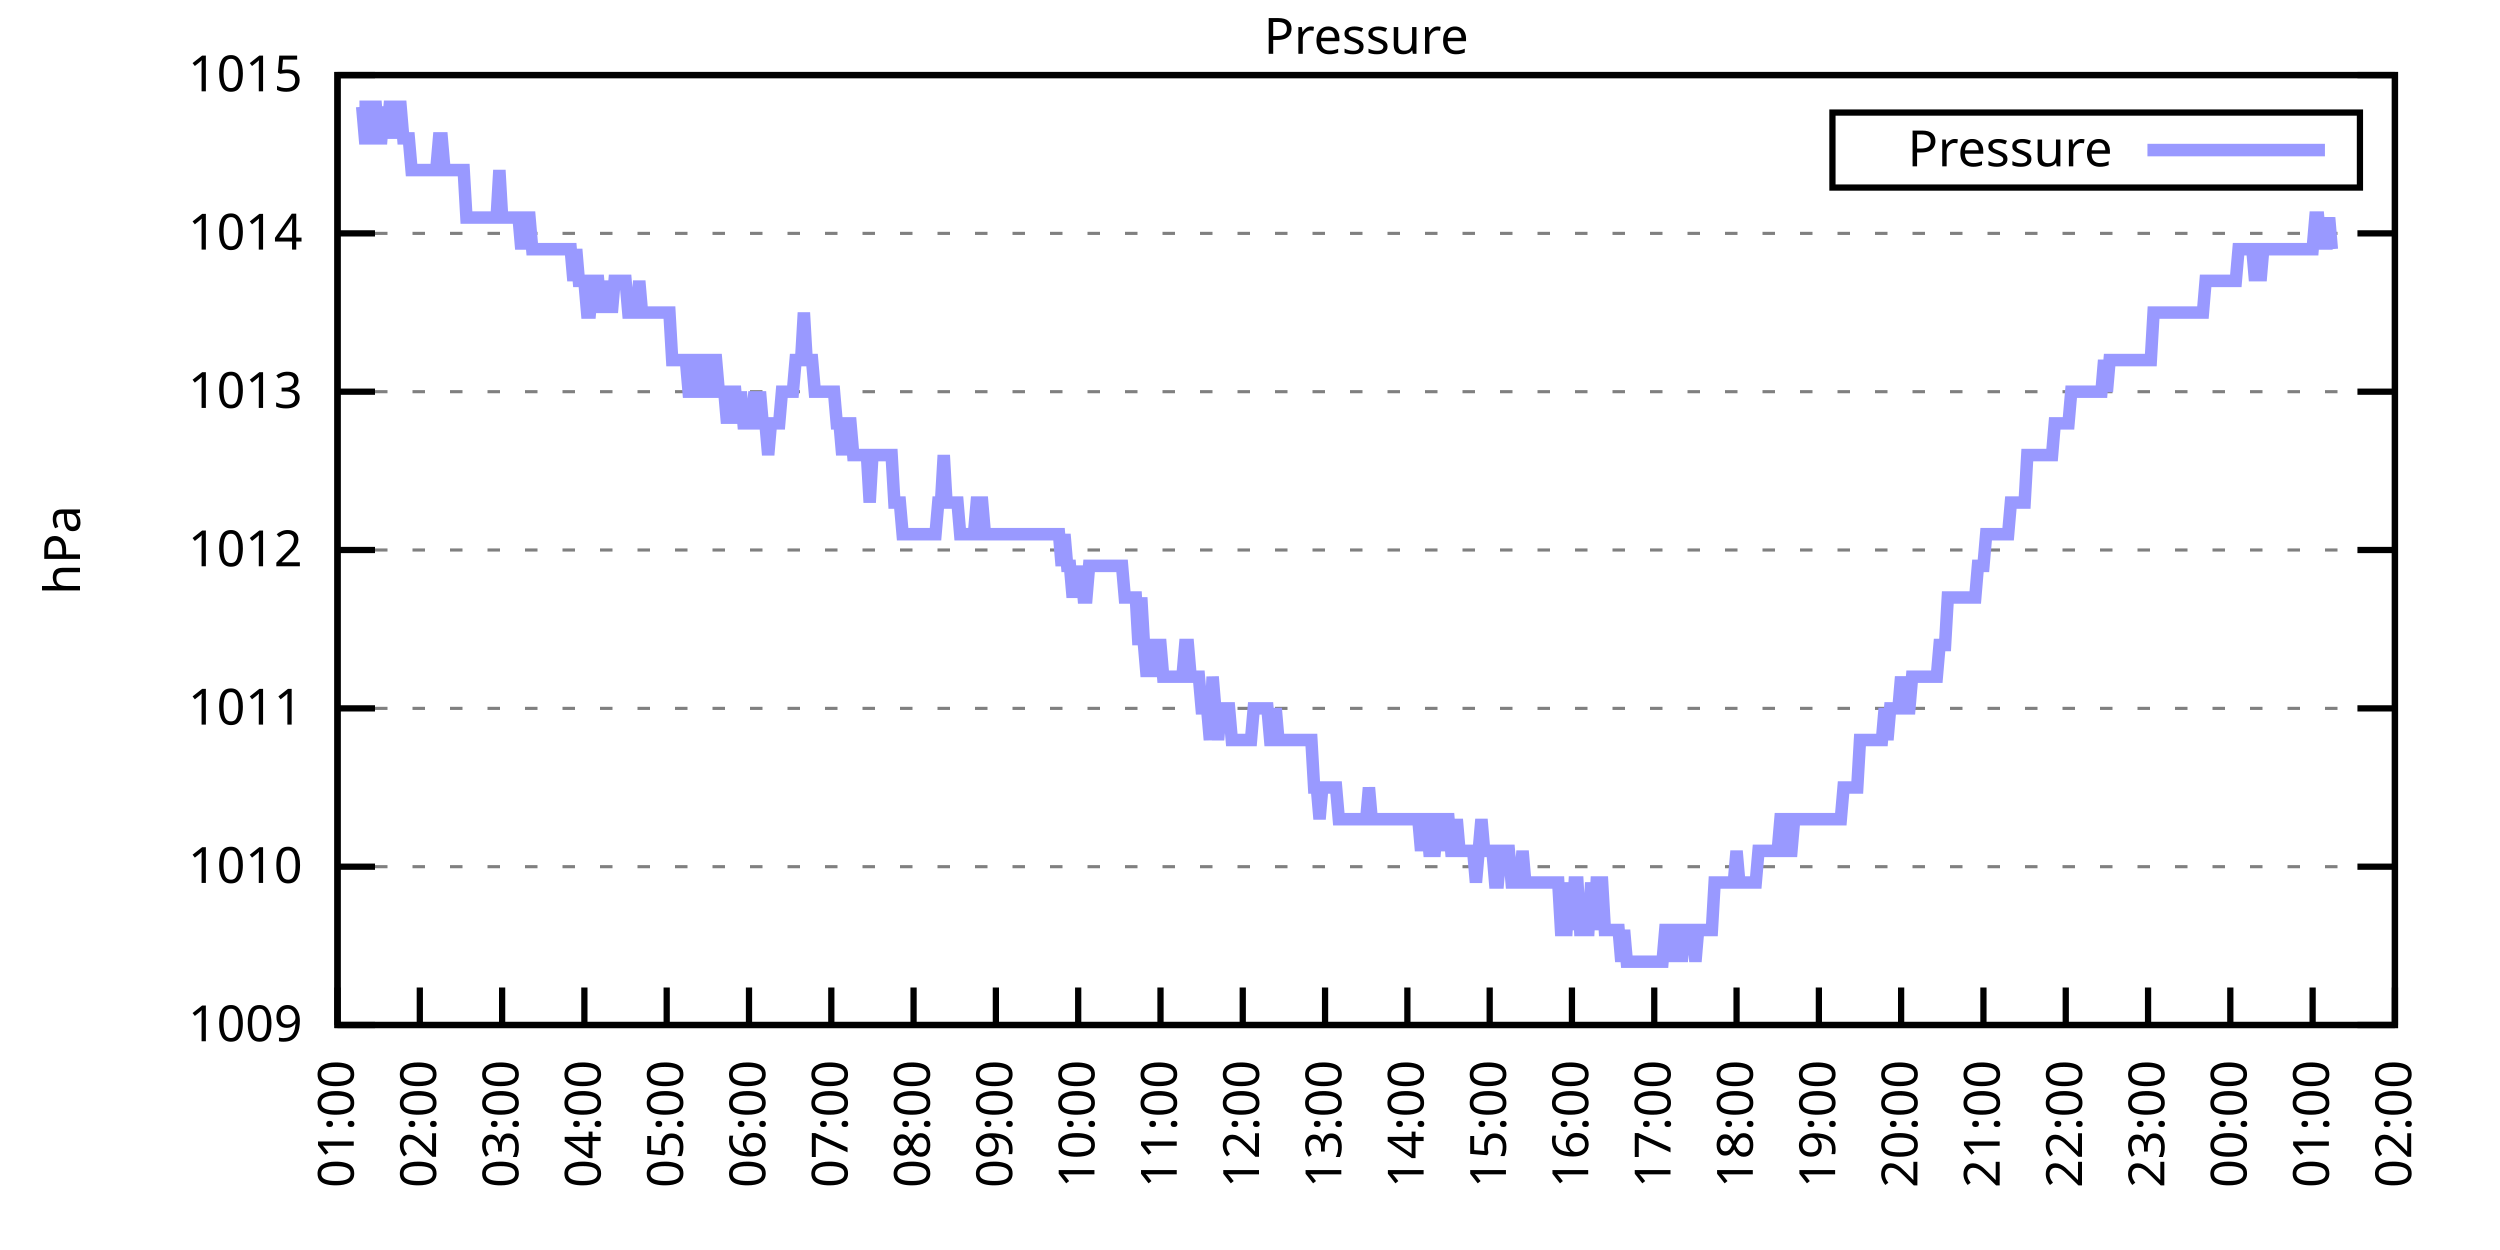
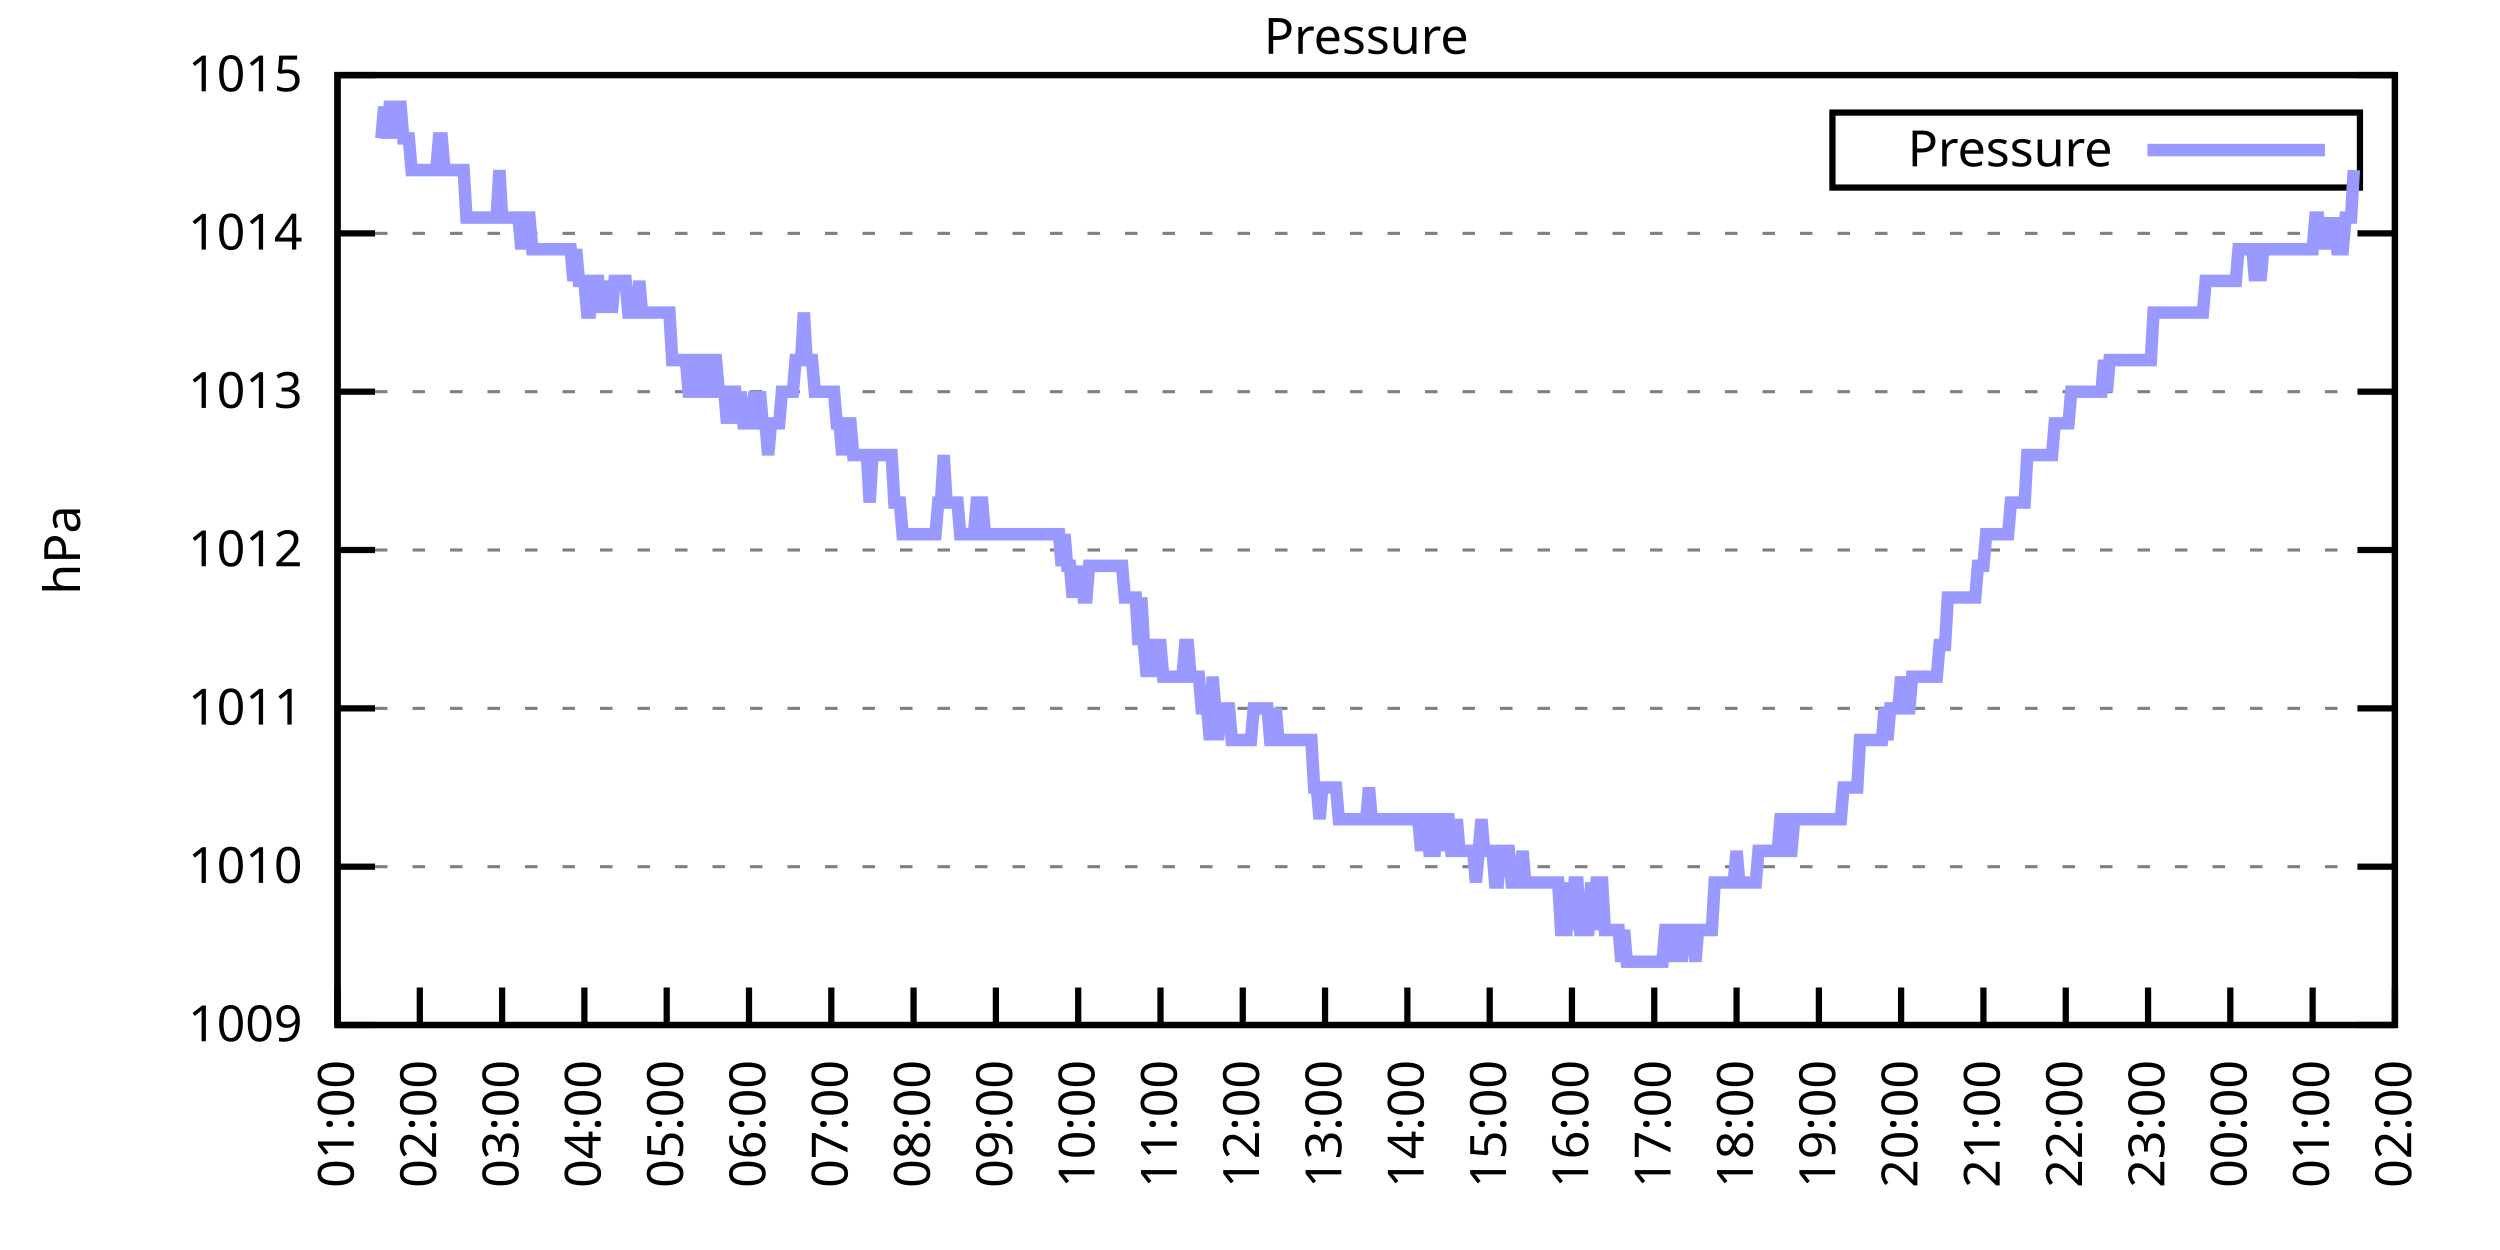
<svg xmlns="http://www.w3.org/2000/svg" xmlns:xlink="http://www.w3.org/1999/xlink" width="400" height="200" viewBox="0 0 400 200">
  <g id="gnuplot_canvas">
    <rect x="0" y="0" width="400" height="200" fill="none" />
    <defs>
      <circle id="gpDot" r="0.5" stroke-width="0.5" stroke="currentColor" />
      <path id="gpPt0" stroke-width="0.333" stroke="currentColor" d="M-1,0 h2 M0,-1 v2" />
      <path id="gpPt1" stroke-width="0.333" stroke="currentColor" d="M-1,-1 L1,1 M1,-1 L-1,1" />
      <path id="gpPt2" stroke-width="0.333" stroke="currentColor" d="M-1,0 L1,0 M0,-1 L0,1 M-1,-1 L1,1 M-1,1 L1,-1" />
      <rect id="gpPt3" stroke-width="0.333" stroke="currentColor" x="-1" y="-1" width="2" height="2" />
      <rect id="gpPt4" stroke-width="0.333" stroke="currentColor" fill="currentColor" x="-1" y="-1" width="2" height="2" />
      <circle id="gpPt5" stroke-width="0.333" stroke="currentColor" cx="0" cy="0" r="1" />
      <use xlink:href="#gpPt5" id="gpPt6" fill="currentColor" stroke="none" />
      <path id="gpPt7" stroke-width="0.333" stroke="currentColor" d="M0,-1.33 L-1.33,0.67 L1.33,0.67 z" />
      <use xlink:href="#gpPt7" id="gpPt8" fill="currentColor" stroke="none" />
      <use xlink:href="#gpPt7" id="gpPt9" stroke="currentColor" transform="rotate(180)" />
      <use xlink:href="#gpPt9" id="gpPt10" fill="currentColor" stroke="none" />
      <use xlink:href="#gpPt3" id="gpPt11" stroke="currentColor" transform="rotate(45)" />
      <use xlink:href="#gpPt11" id="gpPt12" fill="currentColor" stroke="none" />
      <path id="gpPt13" stroke-width="0.333" stroke="currentColor" d="M0,1.330 L1.265,0.411 L0.782,-1.067 L-0.782,-1.076 L-1.265,0.411 z" />
      <use xlink:href="#gpPt13" id="gpPt14" fill="currentColor" stroke="none" />
      <filter id="textbox" filterUnits="objectBoundingBox" x="0" y="0" height="1" width="1">
        <feFlood flood-color="white" flood-opacity="1" result="bgnd" />
        <feComposite in="SourceGraphic" in2="bgnd" operator="atop" />
      </filter>
      <filter id="greybox" filterUnits="objectBoundingBox" x="0" y="0" height="1" width="1">
        <feFlood flood-color="lightgrey" flood-opacity="1" result="grey" />
        <feComposite in="SourceGraphic" in2="grey" operator="atop" />
      </filter>
    </defs>
    <g fill="none" color="white" stroke="currentColor" stroke-width="1.00" stroke-linecap="butt" stroke-linejoin="miter">
</g>
    <g fill="none" color="black" stroke="currentColor" stroke-width="1.00" stroke-linecap="butt" stroke-linejoin="miter">
      <g stroke="none" shape-rendering="crispEdges">
        <polygon fill="rgb(255, 255, 255)" points="54.00,164.00 383.18,164.00 383.18,12.02 54.00,12.02 " />
      </g>
    </g>
    <g fill="none" color="black" stroke="currentColor" stroke-width="1.00" stroke-linecap="butt" stroke-linejoin="miter">
</g>
    <g fill="none" color="black" stroke="black" stroke-width="0.50" stroke-linecap="butt" stroke-linejoin="miter">
</g>
    <g fill="none" color="gray" stroke="currentColor" stroke-width="0.50" stroke-linecap="butt" stroke-linejoin="miter">
      <path stroke="gray" stroke-dasharray="2,4" class="gridline" d="M54.00,164.00 L383.19,164.00  " />
    </g>
    <g fill="none" color="gray" stroke="gray" stroke-width="1.00" stroke-linecap="butt" stroke-linejoin="miter">
</g>
    <g fill="none" color="black" stroke="currentColor" stroke-width="1.00" stroke-linecap="butt" stroke-linejoin="miter">
      <path stroke="black" d="M54.00,164.00 L60.00,164.00 M383.19,164.00 L377.19,164.00  " />
      <g transform="translate(48.40,166.60)" stroke="none" fill="black" font-family="Sans" font-size="8.00" text-anchor="end">
        <text>
          <tspan font-family="Sans"> 1009</tspan>
        </text>
      </g>
    </g>
    <g fill="none" color="black" stroke="currentColor" stroke-width="1.00" stroke-linecap="butt" stroke-linejoin="miter">
</g>
    <g fill="none" color="black" stroke="black" stroke-width="0.50" stroke-linecap="butt" stroke-linejoin="miter">
</g>
    <g fill="none" color="gray" stroke="currentColor" stroke-width="0.50" stroke-linecap="butt" stroke-linejoin="miter">
      <path stroke="gray" stroke-dasharray="2,4" class="gridline" d="M54.00,138.67 L383.19,138.67  " />
    </g>
    <g fill="none" color="gray" stroke="gray" stroke-width="1.00" stroke-linecap="butt" stroke-linejoin="miter">
</g>
    <g fill="none" color="black" stroke="currentColor" stroke-width="1.00" stroke-linecap="butt" stroke-linejoin="miter">
      <path stroke="black" d="M54.00,138.67 L60.00,138.67 M383.19,138.67 L377.19,138.67  " />
      <g transform="translate(48.40,141.27)" stroke="none" fill="black" font-family="Sans" font-size="8.00" text-anchor="end">
        <text>
          <tspan font-family="Sans"> 1010</tspan>
        </text>
      </g>
    </g>
    <g fill="none" color="black" stroke="currentColor" stroke-width="1.00" stroke-linecap="butt" stroke-linejoin="miter">
</g>
    <g fill="none" color="black" stroke="black" stroke-width="0.50" stroke-linecap="butt" stroke-linejoin="miter">
</g>
    <g fill="none" color="gray" stroke="currentColor" stroke-width="0.50" stroke-linecap="butt" stroke-linejoin="miter">
      <path stroke="gray" stroke-dasharray="2,4" class="gridline" d="M54.00,113.34 L383.19,113.34  " />
    </g>
    <g fill="none" color="gray" stroke="gray" stroke-width="1.00" stroke-linecap="butt" stroke-linejoin="miter">
</g>
    <g fill="none" color="black" stroke="currentColor" stroke-width="1.00" stroke-linecap="butt" stroke-linejoin="miter">
      <path stroke="black" d="M54.00,113.34 L60.00,113.34 M383.19,113.34 L377.19,113.34  " />
      <g transform="translate(48.40,115.94)" stroke="none" fill="black" font-family="Sans" font-size="8.00" text-anchor="end">
        <text>
          <tspan font-family="Sans"> 1011</tspan>
        </text>
      </g>
    </g>
    <g fill="none" color="black" stroke="currentColor" stroke-width="1.00" stroke-linecap="butt" stroke-linejoin="miter">
</g>
    <g fill="none" color="black" stroke="black" stroke-width="0.50" stroke-linecap="butt" stroke-linejoin="miter">
</g>
    <g fill="none" color="gray" stroke="currentColor" stroke-width="0.50" stroke-linecap="butt" stroke-linejoin="miter">
      <path stroke="gray" stroke-dasharray="2,4" class="gridline" d="M54.00,88.00 L383.19,88.00  " />
    </g>
    <g fill="none" color="gray" stroke="gray" stroke-width="1.00" stroke-linecap="butt" stroke-linejoin="miter">
</g>
    <g fill="none" color="black" stroke="currentColor" stroke-width="1.00" stroke-linecap="butt" stroke-linejoin="miter">
      <path stroke="black" d="M54.00,88.00 L60.00,88.00 M383.19,88.00 L377.19,88.00  " />
      <g transform="translate(48.40,90.60)" stroke="none" fill="black" font-family="Sans" font-size="8.00" text-anchor="end">
        <text>
          <tspan font-family="Sans"> 1012</tspan>
        </text>
      </g>
    </g>
    <g fill="none" color="black" stroke="currentColor" stroke-width="1.00" stroke-linecap="butt" stroke-linejoin="miter">
</g>
    <g fill="none" color="black" stroke="black" stroke-width="0.50" stroke-linecap="butt" stroke-linejoin="miter">
</g>
    <g fill="none" color="gray" stroke="currentColor" stroke-width="0.50" stroke-linecap="butt" stroke-linejoin="miter">
      <path stroke="gray" stroke-dasharray="2,4" class="gridline" d="M54.00,62.67 L383.19,62.67  " />
    </g>
    <g fill="none" color="gray" stroke="gray" stroke-width="1.00" stroke-linecap="butt" stroke-linejoin="miter">
</g>
    <g fill="none" color="black" stroke="currentColor" stroke-width="1.00" stroke-linecap="butt" stroke-linejoin="miter">
      <path stroke="black" d="M54.00,62.67 L60.00,62.67 M383.19,62.67 L377.19,62.67  " />
      <g transform="translate(48.40,65.27)" stroke="none" fill="black" font-family="Sans" font-size="8.00" text-anchor="end">
        <text>
          <tspan font-family="Sans"> 1013</tspan>
        </text>
      </g>
    </g>
    <g fill="none" color="black" stroke="currentColor" stroke-width="1.00" stroke-linecap="butt" stroke-linejoin="miter">
</g>
    <g fill="none" color="black" stroke="black" stroke-width="0.50" stroke-linecap="butt" stroke-linejoin="miter">
</g>
    <g fill="none" color="gray" stroke="currentColor" stroke-width="0.50" stroke-linecap="butt" stroke-linejoin="miter">
      <path stroke="gray" stroke-dasharray="2,4" class="gridline" d="M54.00,37.34 L383.19,37.34  " />
    </g>
    <g fill="none" color="gray" stroke="gray" stroke-width="1.00" stroke-linecap="butt" stroke-linejoin="miter">
</g>
    <g fill="none" color="black" stroke="currentColor" stroke-width="1.00" stroke-linecap="butt" stroke-linejoin="miter">
      <path stroke="black" d="M54.00,37.34 L60.00,37.34 M383.19,37.34 L377.19,37.34  " />
      <g transform="translate(48.40,39.94)" stroke="none" fill="black" font-family="Sans" font-size="8.00" text-anchor="end">
        <text>
          <tspan font-family="Sans"> 1014</tspan>
        </text>
      </g>
    </g>
    <g fill="none" color="black" stroke="currentColor" stroke-width="1.00" stroke-linecap="butt" stroke-linejoin="miter">
</g>
    <g fill="none" color="black" stroke="black" stroke-width="0.50" stroke-linecap="butt" stroke-linejoin="miter">
</g>
    <g fill="none" color="gray" stroke="currentColor" stroke-width="0.50" stroke-linecap="butt" stroke-linejoin="miter">
      <path stroke="gray" stroke-dasharray="2,4" class="gridline" d="M54.00,12.01 L383.19,12.01  " />
    </g>
    <g fill="none" color="gray" stroke="gray" stroke-width="1.00" stroke-linecap="butt" stroke-linejoin="miter">
</g>
    <g fill="none" color="black" stroke="currentColor" stroke-width="1.00" stroke-linecap="butt" stroke-linejoin="miter">
      <path stroke="black" d="M54.00,12.01 L60.00,12.01 M383.19,12.01 L377.19,12.01  " />
      <g transform="translate(48.40,14.61)" stroke="none" fill="black" font-family="Sans" font-size="8.00" text-anchor="end">
        <text>
          <tspan font-family="Sans"> 1015</tspan>
        </text>
      </g>
    </g>
    <g fill="none" color="black" stroke="currentColor" stroke-width="1.00" stroke-linecap="butt" stroke-linejoin="miter">
      <path stroke="black" d="M54.00,164.00 L54.00,158.00  " />
      <g transform="translate(56.60,169.60) rotate(270.00)" stroke="none" fill="black" font-family="Sans" font-size="8.00" text-anchor="end">
        <text>
          <tspan font-family="Sans">01:00</tspan>
        </text>
      </g>
    </g>
    <g fill="none" color="black" stroke="currentColor" stroke-width="1.00" stroke-linecap="butt" stroke-linejoin="miter">
      <path stroke="black" d="M67.17,164.00 L67.17,158.00  " />
      <g transform="translate(69.77,169.60) rotate(270.00)" stroke="none" fill="black" font-family="Sans" font-size="8.00" text-anchor="end">
        <text>
          <tspan font-family="Sans">02:00</tspan>
        </text>
      </g>
    </g>
    <g fill="none" color="black" stroke="currentColor" stroke-width="1.00" stroke-linecap="butt" stroke-linejoin="miter">
      <path stroke="black" d="M80.34,164.00 L80.34,158.00  " />
      <g transform="translate(82.94,169.60) rotate(270.00)" stroke="none" fill="black" font-family="Sans" font-size="8.00" text-anchor="end">
        <text>
          <tspan font-family="Sans">03:00</tspan>
        </text>
      </g>
    </g>
    <g fill="none" color="black" stroke="currentColor" stroke-width="1.00" stroke-linecap="butt" stroke-linejoin="miter">
      <path stroke="black" d="M93.50,164.00 L93.50,158.00  " />
      <g transform="translate(96.10,169.60) rotate(270.00)" stroke="none" fill="black" font-family="Sans" font-size="8.00" text-anchor="end">
        <text>
          <tspan font-family="Sans">04:00</tspan>
        </text>
      </g>
    </g>
    <g fill="none" color="black" stroke="currentColor" stroke-width="1.00" stroke-linecap="butt" stroke-linejoin="miter">
      <path stroke="black" d="M106.67,164.00 L106.67,158.00  " />
      <g transform="translate(109.27,169.60) rotate(270.00)" stroke="none" fill="black" font-family="Sans" font-size="8.00" text-anchor="end">
        <text>
          <tspan font-family="Sans">05:00</tspan>
        </text>
      </g>
    </g>
    <g fill="none" color="black" stroke="currentColor" stroke-width="1.00" stroke-linecap="butt" stroke-linejoin="miter">
      <path stroke="black" d="M119.84,164.00 L119.84,158.00  " />
      <g transform="translate(122.44,169.60) rotate(270.00)" stroke="none" fill="black" font-family="Sans" font-size="8.00" text-anchor="end">
        <text>
          <tspan font-family="Sans">06:00</tspan>
        </text>
      </g>
    </g>
    <g fill="none" color="black" stroke="currentColor" stroke-width="1.00" stroke-linecap="butt" stroke-linejoin="miter">
      <path stroke="black" d="M133.01,164.00 L133.01,158.00  " />
      <g transform="translate(135.61,169.60) rotate(270.00)" stroke="none" fill="black" font-family="Sans" font-size="8.00" text-anchor="end">
        <text>
          <tspan font-family="Sans">07:00</tspan>
        </text>
      </g>
    </g>
    <g fill="none" color="black" stroke="currentColor" stroke-width="1.00" stroke-linecap="butt" stroke-linejoin="miter">
      <path stroke="black" d="M146.17,164.00 L146.17,158.00  " />
      <g transform="translate(148.77,169.60) rotate(270.00)" stroke="none" fill="black" font-family="Sans" font-size="8.00" text-anchor="end">
        <text>
          <tspan font-family="Sans">08:00</tspan>
        </text>
      </g>
    </g>
    <g fill="none" color="black" stroke="currentColor" stroke-width="1.00" stroke-linecap="butt" stroke-linejoin="miter">
      <path stroke="black" d="M159.34,164.00 L159.34,158.00  " />
      <g transform="translate(161.94,169.60) rotate(270.00)" stroke="none" fill="black" font-family="Sans" font-size="8.00" text-anchor="end">
        <text>
          <tspan font-family="Sans">09:00</tspan>
        </text>
      </g>
    </g>
    <g fill="none" color="black" stroke="currentColor" stroke-width="1.00" stroke-linecap="butt" stroke-linejoin="miter">
      <path stroke="black" d="M172.51,164.00 L172.51,158.00  " />
      <g transform="translate(175.11,169.60) rotate(270.00)" stroke="none" fill="black" font-family="Sans" font-size="8.00" text-anchor="end">
        <text>
          <tspan font-family="Sans">10:00</tspan>
        </text>
      </g>
    </g>
    <g fill="none" color="black" stroke="currentColor" stroke-width="1.00" stroke-linecap="butt" stroke-linejoin="miter">
      <path stroke="black" d="M185.68,164.00 L185.68,158.00  " />
      <g transform="translate(188.28,169.60) rotate(270.00)" stroke="none" fill="black" font-family="Sans" font-size="8.00" text-anchor="end">
        <text>
          <tspan font-family="Sans">11:00</tspan>
        </text>
      </g>
    </g>
    <g fill="none" color="black" stroke="currentColor" stroke-width="1.00" stroke-linecap="butt" stroke-linejoin="miter">
      <path stroke="black" d="M198.84,164.00 L198.84,158.00  " />
      <g transform="translate(201.44,169.60) rotate(270.00)" stroke="none" fill="black" font-family="Sans" font-size="8.00" text-anchor="end">
        <text>
          <tspan font-family="Sans">12:00</tspan>
        </text>
      </g>
    </g>
    <g fill="none" color="black" stroke="currentColor" stroke-width="1.00" stroke-linecap="butt" stroke-linejoin="miter">
      <path stroke="black" d="M212.01,164.00 L212.01,158.00  " />
      <g transform="translate(214.61,169.60) rotate(270.00)" stroke="none" fill="black" font-family="Sans" font-size="8.00" text-anchor="end">
        <text>
          <tspan font-family="Sans">13:00</tspan>
        </text>
      </g>
    </g>
    <g fill="none" color="black" stroke="currentColor" stroke-width="1.00" stroke-linecap="butt" stroke-linejoin="miter">
      <path stroke="black" d="M225.18,164.00 L225.18,158.00  " />
      <g transform="translate(227.78,169.60) rotate(270.00)" stroke="none" fill="black" font-family="Sans" font-size="8.00" text-anchor="end">
        <text>
          <tspan font-family="Sans">14:00</tspan>
        </text>
      </g>
    </g>
    <g fill="none" color="black" stroke="currentColor" stroke-width="1.00" stroke-linecap="butt" stroke-linejoin="miter">
      <path stroke="black" d="M238.35,164.00 L238.35,158.00  " />
      <g transform="translate(240.95,169.60) rotate(270.00)" stroke="none" fill="black" font-family="Sans" font-size="8.00" text-anchor="end">
        <text>
          <tspan font-family="Sans">15:00</tspan>
        </text>
      </g>
    </g>
    <g fill="none" color="black" stroke="currentColor" stroke-width="1.00" stroke-linecap="butt" stroke-linejoin="miter">
      <path stroke="black" d="M251.51,164.00 L251.51,158.00  " />
      <g transform="translate(254.11,169.60) rotate(270.00)" stroke="none" fill="black" font-family="Sans" font-size="8.00" text-anchor="end">
        <text>
          <tspan font-family="Sans">16:00</tspan>
        </text>
      </g>
    </g>
    <g fill="none" color="black" stroke="currentColor" stroke-width="1.00" stroke-linecap="butt" stroke-linejoin="miter">
      <path stroke="black" d="M264.68,164.00 L264.68,158.00  " />
      <g transform="translate(267.28,169.60) rotate(270.00)" stroke="none" fill="black" font-family="Sans" font-size="8.00" text-anchor="end">
        <text>
          <tspan font-family="Sans">17:00</tspan>
        </text>
      </g>
    </g>
    <g fill="none" color="black" stroke="currentColor" stroke-width="1.00" stroke-linecap="butt" stroke-linejoin="miter">
      <path stroke="black" d="M277.85,164.00 L277.85,158.00  " />
      <g transform="translate(280.45,169.60) rotate(270.00)" stroke="none" fill="black" font-family="Sans" font-size="8.00" text-anchor="end">
        <text>
          <tspan font-family="Sans">18:00</tspan>
        </text>
      </g>
    </g>
    <g fill="none" color="black" stroke="currentColor" stroke-width="1.00" stroke-linecap="butt" stroke-linejoin="miter">
      <path stroke="black" d="M291.02,164.00 L291.02,158.00  " />
      <g transform="translate(293.62,169.60) rotate(270.00)" stroke="none" fill="black" font-family="Sans" font-size="8.00" text-anchor="end">
        <text>
          <tspan font-family="Sans">19:00</tspan>
        </text>
      </g>
    </g>
    <g fill="none" color="black" stroke="currentColor" stroke-width="1.00" stroke-linecap="butt" stroke-linejoin="miter">
      <path stroke="black" d="M304.18,164.00 L304.18,158.00  " />
      <g transform="translate(306.78,169.60) rotate(270.00)" stroke="none" fill="black" font-family="Sans" font-size="8.00" text-anchor="end">
        <text>
          <tspan font-family="Sans">20:00</tspan>
        </text>
      </g>
    </g>
    <g fill="none" color="black" stroke="currentColor" stroke-width="1.00" stroke-linecap="butt" stroke-linejoin="miter">
      <path stroke="black" d="M317.35,164.00 L317.35,158.00  " />
      <g transform="translate(319.95,169.60) rotate(270.00)" stroke="none" fill="black" font-family="Sans" font-size="8.00" text-anchor="end">
        <text>
          <tspan font-family="Sans">21:00</tspan>
        </text>
      </g>
    </g>
    <g fill="none" color="black" stroke="currentColor" stroke-width="1.00" stroke-linecap="butt" stroke-linejoin="miter">
      <path stroke="black" d="M330.52,164.00 L330.52,158.00  " />
      <g transform="translate(333.12,169.60) rotate(270.00)" stroke="none" fill="black" font-family="Sans" font-size="8.00" text-anchor="end">
        <text>
          <tspan font-family="Sans">22:00</tspan>
        </text>
      </g>
    </g>
    <g fill="none" color="black" stroke="currentColor" stroke-width="1.00" stroke-linecap="butt" stroke-linejoin="miter">
      <path stroke="black" d="M343.69,164.00 L343.69,158.00  " />
      <g transform="translate(346.29,169.60) rotate(270.00)" stroke="none" fill="black" font-family="Sans" font-size="8.00" text-anchor="end">
        <text>
          <tspan font-family="Sans">23:00</tspan>
        </text>
      </g>
    </g>
    <g fill="none" color="black" stroke="currentColor" stroke-width="1.00" stroke-linecap="butt" stroke-linejoin="miter">
      <path stroke="black" d="M356.85,164.00 L356.85,158.00  " />
      <g transform="translate(359.45,169.60) rotate(270.00)" stroke="none" fill="black" font-family="Sans" font-size="8.00" text-anchor="end">
        <text>
          <tspan font-family="Sans">00:00</tspan>
        </text>
      </g>
    </g>
    <g fill="none" color="black" stroke="currentColor" stroke-width="1.00" stroke-linecap="butt" stroke-linejoin="miter">
      <path stroke="black" d="M370.02,164.00 L370.02,158.00  " />
      <g transform="translate(372.62,169.60) rotate(270.00)" stroke="none" fill="black" font-family="Sans" font-size="8.00" text-anchor="end">
        <text>
          <tspan font-family="Sans">01:00</tspan>
        </text>
      </g>
    </g>
    <g fill="none" color="black" stroke="currentColor" stroke-width="1.00" stroke-linecap="butt" stroke-linejoin="miter">
      <path stroke="black" d="M383.19,164.00 L383.19,158.00  " />
      <g transform="translate(385.79,169.60) rotate(270.00)" stroke="none" fill="black" font-family="Sans" font-size="8.00" text-anchor="end">
        <text>
          <tspan font-family="Sans">02:00</tspan>
        </text>
      </g>
    </g>
    <g fill="none" color="black" stroke="currentColor" stroke-width="1.00" stroke-linecap="butt" stroke-linejoin="miter">
</g>
    <g fill="none" color="black" stroke="currentColor" stroke-width="1.00" stroke-linecap="butt" stroke-linejoin="miter">
      <path stroke="black" d="M54.00,12.01 L54.00,164.00 L383.19,164.00 L383.19,12.01 L54.00,12.01 Z  " />
    </g>
    <g fill="none" color="black" stroke="currentColor" stroke-width="1.00" stroke-linecap="butt" stroke-linejoin="miter">
</g>
    <g fill="none" color="black" stroke="currentColor" stroke-width="1.00" stroke-linecap="butt" stroke-linejoin="miter">
      <path stroke="black" d="M293.19,30.01 L293.19,18.01 L377.59,18.01 L377.59,30.01 L293.19,30.01 Z  " />
    </g>
    <g id="Pressure_plot_1">
      <g fill="none" color="white" stroke="black" stroke-width="2.00" stroke-linecap="butt" stroke-linejoin="miter">
</g>
      <g fill="none" color="black" stroke="currentColor" stroke-width="2.00" stroke-linecap="butt" stroke-linejoin="miter">
        <g transform="translate(337.99,26.61)" stroke="none" fill="black" font-family="Sans" font-size="8.00" text-anchor="end">
          <text>
            <tspan font-family="Sans">Pressure</tspan>
          </text>
        </g>
      </g>
      <g fill="none" color="black" stroke="currentColor" stroke-width="2.00" stroke-linecap="butt" stroke-linejoin="miter">
-         <path stroke="rgb(153, 153, 255)" d="M343.59,24.01 L371.99,24.01 M57.51,17.08 L57.95,17.08 L58.39,22.14 L58.83,22.14 L59.27,22.14 L59.71,17.08   L60.14,17.08 L60.58,22.14 L61.02,22.14 L61.46,17.08 L61.90,22.14 L62.34,17.08 L62.78,17.08 L63.22,22.14   L63.66,17.08 L64.10,17.08 L64.53,22.14 L64.97,22.14 L65.41,22.14 L65.85,27.21 L66.29,27.21 L66.73,27.21   L67.17,27.21 L67.61,27.21 L68.05,27.21 L68.48,27.21 L68.92,27.21 L69.36,27.21 L69.80,27.21 L70.24,22.14   L70.68,22.14 L71.12,27.21 L71.56,27.21 L72.00,27.21 L72.43,27.21 L72.87,27.21 L73.31,27.21 L73.75,27.21   L74.19,27.21 L74.63,34.81 L75.07,34.81 L75.51,34.81 L75.95,34.81 L76.38,34.81 L76.82,34.81 L77.26,34.81   L77.70,34.81 L78.14,34.81 L78.58,34.81 L79.02,34.81 L79.46,34.81 L79.90,27.21 L80.34,34.81 L80.77,34.81   L81.21,34.81 L81.65,34.81 L82.09,34.81 L82.53,34.81 L82.97,34.81 L83.41,39.87 L83.85,34.81 L84.29,34.81   L84.72,34.81 L85.16,39.87 L85.60,39.87 L86.04,39.87 L86.48,39.87 L86.92,39.87 L87.36,39.87 L87.80,39.87   L88.24,39.87 L88.67,39.87 L89.11,39.87 L89.55,39.87 L89.99,39.87 L90.43,39.87 L90.87,39.87 L91.31,39.87   L91.75,44.94 L92.19,39.87 L92.62,44.94 L93.06,44.94 L93.50,44.94 L93.94,50.01 L94.38,50.01 L94.82,44.94   L95.26,44.94 L95.70,44.94 L96.14,50.01 L96.58,44.94 L97.01,50.01 L97.45,44.94 L97.89,50.01 L98.33,44.94   L98.77,44.94 L99.21,44.94 L99.65,44.94 L100.09,44.94 L100.53,50.01 L100.96,50.01 L101.40,50.01 L101.84,50.01   L102.28,44.94 L102.72,50.01 L103.16,50.01 L103.60,50.01 L104.04,50.01 L104.48,50.01 L104.91,50.01 L105.35,50.01   L105.79,50.01 L106.23,50.01 L106.67,50.01 L107.11,50.01 L107.55,57.61 L107.99,57.61 L108.43,57.61 L108.87,57.61   L109.30,57.61 L109.74,57.61 L110.18,62.67 L110.62,62.67 L111.06,62.67 L111.50,57.61 L111.94,57.61 L112.38,62.67   L112.82,62.67 L113.25,62.67 L113.69,57.61 L114.13,57.61 L114.57,57.61 L115.01,62.67 L115.45,62.67 L115.89,62.67   L116.33,67.74 L116.77,62.67 L117.20,62.67 L117.64,62.67 L118.08,67.74 L118.52,62.67 L118.96,67.74 L119.40,67.74   L119.84,67.74 L120.28,67.74 L120.72,62.67 L121.15,67.74 L121.59,62.67 L122.03,67.74 L122.47,67.74 L122.91,72.81   L123.35,67.74 L123.79,67.74 L124.23,67.74 L124.67,67.74 L125.11,62.67 L125.54,62.67 L125.98,62.67 L126.42,62.67   L126.86,62.67 L127.30,57.61 L127.74,57.61 L128.18,57.61 L128.62,50.01 L129.06,57.61 L129.49,57.61 L129.93,57.61   L130.37,62.67 L130.81,62.67 L131.25,62.67 L131.69,62.67 L132.13,62.67 L132.57,62.67 L133.01,62.67 L133.44,62.67   L133.88,67.74 L134.32,67.74 L134.76,72.81 L135.20,67.74 L135.64,67.74 L136.08,67.74 L136.52,72.81 L136.96,72.81   L137.39,72.81 L137.83,72.81 L138.27,72.81 L138.71,72.81 L139.15,80.41 L139.59,72.81 L140.03,72.81 L140.47,72.81   L140.91,72.81 L141.35,72.81 L141.78,72.81 L142.22,72.81 L142.66,72.81 L143.10,80.41 L143.54,80.41 L143.98,80.41   L144.42,85.47 L144.86,85.47 L145.30,85.47 L145.73,85.47 L146.17,85.47 L146.61,85.47 L147.05,85.47 L147.49,85.47   L147.93,85.47 L148.37,85.47 L148.81,85.47 L149.25,85.47 L149.68,85.47 L150.12,80.41 L150.56,80.41 L151.00,72.81   L151.44,80.41 L151.88,80.41 L152.32,80.41 L152.76,80.41 L153.20,80.41 L153.63,85.47 L154.07,85.47 L154.51,85.47   L154.95,85.47 L155.39,85.47 L155.83,85.47 L156.27,80.41 L156.71,80.41 L157.15,80.41 L157.59,85.47 L158.02,85.47   L158.46,85.47 L158.90,85.47 L159.34,85.47 L159.78,85.47 L160.22,85.47 L160.66,85.47 L161.10,85.47 L161.54,85.47   L161.97,85.47 L162.41,85.47 L162.85,85.47 L163.29,85.47 L163.73,85.47 L164.17,85.47 L164.61,85.47 L165.05,85.47   L165.49,85.47 L165.92,85.47 L166.36,85.47 L166.80,85.47 L167.24,85.47 L167.68,85.47 L168.12,85.47 L168.56,85.47   L169.00,85.47 L169.44,85.47 L169.87,90.54 L170.31,85.47 L170.75,90.54 L171.19,90.54 L171.63,95.60 L172.07,90.54   L172.51,95.60 L172.95,90.54 L173.39,95.60 L173.83,95.60 L174.26,90.54 L174.70,90.54 L175.14,90.54 L175.58,90.54   L176.02,90.54 L176.46,90.54 L176.90,90.54 L177.34,90.54 L177.78,90.54 L178.21,90.54 L178.65,90.54 L179.09,90.54   L179.53,90.54 L179.97,95.60 L180.41,95.60 L180.85,95.60 L181.29,95.60 L181.73,95.60 L182.16,103.20 L182.60,95.60   L183.04,103.20 L183.48,108.27 L183.92,103.20 L184.36,108.27 L184.80,103.20 L185.24,103.20 L185.68,103.20 L186.11,108.27   L186.55,108.27 L186.99,108.27 L187.43,108.27 L187.87,108.27 L188.31,108.27 L188.75,108.27 L189.19,108.27 L189.63,103.20   L190.07,103.20 L190.50,108.27 L190.94,108.27 L191.38,108.27 L191.82,108.27 L192.26,113.34 L192.70,113.34 L193.14,113.34   L193.58,118.40 L194.02,108.27 L194.45,113.34 L194.89,118.40 L195.33,113.34 L195.77,113.34 L196.21,113.34 L196.65,113.34   L197.09,118.40 L197.53,118.40 L197.97,118.40 L198.40,118.40 L198.84,118.40 L199.28,118.40 L199.72,118.40 L200.16,118.40   L200.60,113.34 L201.04,113.34 L201.48,113.34 L201.92,113.34 L202.35,113.34 L202.79,113.34 L203.23,118.40 L203.67,118.40   L204.11,113.34 L204.55,118.40 L204.99,118.40 L205.43,118.40 L205.87,118.40 L206.31,118.40 L206.74,118.40 L207.18,118.40   L207.62,118.40 L208.06,118.40 L208.50,118.40 L208.94,118.40 L209.38,118.40 L209.82,118.40 L210.26,126.00 L210.69,126.00   L211.13,131.07 L211.57,126.00 L212.01,126.00 L212.45,126.00 L212.89,126.00 L213.33,126.00 L213.77,126.00 L214.21,131.07   L214.64,131.07 L215.08,131.07 L215.52,131.07 L215.96,131.07 L216.40,131.07 L216.84,131.07 L217.28,131.07 L217.72,131.07   L218.16,131.07 L218.60,131.07 L219.03,126.00 L219.47,131.07 L219.91,131.07 L220.35,131.07 L220.79,131.07 L221.23,131.07   L221.67,131.07 L222.11,131.07 L222.55,131.07 L222.98,131.07 L223.42,131.07 L223.86,131.07 L224.30,131.07 L224.74,131.07   L225.18,131.07 L225.62,131.07 L226.06,131.07 L226.50,131.07 L226.93,131.07 L227.37,136.14 L227.81,131.07 L228.25,131.07   L228.69,136.14 L229.13,136.14 L229.57,136.14 L230.01,131.07 L230.45,131.07 L230.88,136.14 L231.32,131.07 L231.76,131.07   L232.20,136.14 L232.64,136.14 L233.08,131.07 L233.52,136.14 L233.96,136.14 L234.40,136.14 L234.84,136.14 L235.27,136.14   L235.71,136.14 L236.15,141.20 L236.59,136.14 L237.03,131.07 L237.47,136.14 L237.91,136.14 L238.35,136.14 L238.79,136.14   L239.22,141.20 L239.66,141.20 L240.10,136.14 L240.54,136.14 L240.98,136.14 L241.42,136.14 L241.86,141.20 L242.30,141.20   L242.74,141.20 L243.17,141.20 L243.61,136.14 L244.05,141.20 L244.49,141.20 L244.93,141.20 L245.37,141.20 L245.81,141.20   L246.25,141.20 L246.69,141.20 L247.12,141.20 L247.56,141.20 L248.00,141.20 L248.44,141.20 L248.88,141.20 L249.32,141.20   L249.76,148.80 L250.20,148.80 L250.64,148.80 L251.08,141.20 L251.51,148.80 L251.95,141.20 L252.39,141.20 L252.83,148.80   L253.27,148.80 L253.71,148.80 L254.15,148.80 L254.59,141.20 L255.03,148.80 L255.46,141.20 L255.90,141.20 L256.34,141.20   L256.78,148.80 L257.22,148.80 L257.66,148.80 L258.10,148.80 L258.54,148.80 L258.98,148.80 L259.41,153.87 L259.85,148.80   L260.29,153.87 L260.73,153.87 L261.17,153.87 L261.61,153.87 L262.05,153.87 L262.49,153.87 L262.93,153.87 L263.36,153.87   L263.80,153.87 L264.24,153.87 L264.68,153.87 L265.12,153.87 L265.56,153.87 L266.00,153.87 L266.44,148.80 L266.88,148.80   L267.32,148.80 L267.75,153.87 L268.19,148.80 L268.63,148.80 L269.07,153.87 L269.51,148.80 L269.95,148.80 L270.39,148.80   L270.83,148.80 L271.27,153.87 L271.70,148.80 L272.14,148.80 L272.58,148.80 L273.02,148.80 L273.46,148.80 L273.90,148.80   L274.34,141.20 L274.78,141.20 L275.22,141.20 L275.65,141.20 L276.09,141.20 L276.53,141.20 L276.97,141.20 L277.41,141.20   L277.85,136.14 L278.29,141.20 L278.73,141.20 L279.17,141.20 L279.60,141.20 L280.04,141.20 L280.48,141.20 L280.92,141.20   L281.36,136.14 L281.80,136.14 L282.24,136.14 L282.68,136.14 L283.12,136.14 L283.56,136.14 L283.99,136.14 L284.43,136.14   L284.87,131.07 L285.31,131.07 L285.75,131.07 L286.19,136.14 L286.63,136.14 L287.07,131.07 L287.51,131.07 L287.94,131.07   L288.38,131.07 L288.82,131.07 L289.26,131.07 L289.70,131.07 L290.14,131.07 L290.58,131.07 L291.02,131.07 L291.46,131.07   L291.89,131.07 L292.33,131.07 L292.77,131.07 L293.21,131.07 L293.65,131.07 L294.09,131.07 L294.53,131.07 L294.97,126.00   L295.41,126.00 L295.84,126.00 L296.28,126.00 L296.72,126.00 L297.16,126.00 L297.60,118.40 L298.04,118.40 L298.48,118.40   L298.92,118.40 L299.36,118.40 L299.80,118.40 L300.23,118.40 L300.67,118.40 L301.11,118.40 L301.55,113.34 L301.99,118.40   L302.43,113.34 L302.87,113.34 L303.31,113.34 L303.75,113.34 L304.18,108.27 L304.62,113.34 L305.06,113.34 L305.50,113.34   L305.94,108.27 L306.38,108.27 L306.82,108.27 L307.26,108.27 L307.70,108.27 L308.13,108.27 L308.57,108.27 L309.01,108.27   L309.45,108.27 L309.89,108.27 L310.33,103.20 L310.77,103.20 L311.21,103.20 L311.65,95.60 L312.08,95.60 L312.52,95.60   L312.96,95.60 L313.40,95.60 L313.84,95.60 L314.28,95.60 L314.72,95.60 L315.16,95.60 L315.60,95.60 L316.04,95.60   L316.47,90.54 L316.91,90.54 L317.35,90.54 L317.79,85.47 L318.23,85.47 L318.67,85.47 L319.11,85.47 L319.55,85.47   L319.99,85.47 L320.42,85.47 L320.86,85.47 L321.30,85.47 L321.74,80.41 L322.18,80.41 L322.62,80.41 L323.06,80.41   L323.50,80.41 L323.94,80.41 L324.37,72.81 L324.81,72.81 L325.25,72.81 L325.69,72.81 L326.13,72.81 L326.57,72.81   L327.01,72.81 L327.45,72.81 L327.89,72.81 L328.33,72.81 L328.76,67.74 L329.20,67.74 L329.64,67.74 L330.08,67.74   L330.52,67.74 L330.96,67.74 L331.40,62.67 L331.84,62.67 L332.28,62.67 L332.71,62.67 L333.15,62.67 L333.59,62.67   L334.03,62.67 L334.47,62.67 L334.91,62.67 L335.35,62.67 L335.79,62.67 L336.23,62.67 L336.66,57.61 L337.10,62.67   L337.54,57.61 L337.98,57.61 L338.42,57.61 L338.86,57.61 L339.30,57.61 L339.74,57.61 L340.18,57.61 L340.61,57.61   L341.05,57.61 L341.49,57.61 L341.93,57.61 L342.37,57.61 L342.81,57.61 L343.25,57.61 L343.69,57.61 L344.13,57.61   L344.57,50.01 L345.00,50.01 L345.44,50.01 L345.88,50.01 L346.32,50.01 L346.76,50.01 L347.20,50.01 L347.64,50.01   L348.08,50.01 L348.52,50.01 L348.95,50.01 L349.39,50.01 L349.83,50.01 L350.27,50.01 L350.71,50.01 L351.15,50.01   L351.59,50.01 L352.03,50.01 L352.47,50.01 L352.90,44.94 L353.34,44.94 L353.78,44.94 L354.22,44.94 L354.66,44.94   L355.10,44.94 L355.54,44.94 L355.98,44.94 L356.42,44.94 L356.85,44.94 L357.29,44.94 L357.73,44.94 L358.17,39.87   L358.61,39.87 L359.05,39.87 L359.49,39.87 L359.93,39.87 L360.37,39.87 L360.81,44.94 L361.24,39.87 L361.68,44.94   L362.12,39.87 L362.56,39.87 L363.00,39.87 L363.44,39.87 L363.88,39.87 L364.32,39.87 L364.76,39.87 L365.19,39.87   L365.63,39.87 L366.07,39.87 L366.51,39.87 L366.95,39.87 L367.39,39.87 L367.83,39.87 L368.27,39.87 L368.71,39.87   L369.14,39.87 L369.58,39.87 L370.02,39.87 L370.46,34.81 L370.90,34.81 L371.34,39.87 L371.78,34.81 L372.22,39.87   L372.66,34.81 L373.09,39.87  " />
+         <path stroke="rgb(153, 153, 255)" d="M343.59,24.01 L371.99,24.01 M61.02,22.14 L61.46,17.08 L61.90,22.14 L62.34,17.08 L62.78,17.08 L63.22,22.14   L63.66,17.08 L64.10,17.08 L64.53,22.14 L64.97,22.14 L65.41,22.14 L65.85,27.21 L66.29,27.21 L66.73,27.21   L67.17,27.21 L67.61,27.21 L68.05,27.21 L68.48,27.21 L68.92,27.21 L69.36,27.21 L69.80,27.21 L70.24,22.14   L70.68,22.14 L71.12,27.21 L71.56,27.21 L72.00,27.21 L72.43,27.21 L72.87,27.21 L73.31,27.21 L73.75,27.21   L74.19,27.21 L74.63,34.81 L75.07,34.81 L75.51,34.81 L75.95,34.81 L76.38,34.81 L76.82,34.81 L77.26,34.81   L77.70,34.81 L78.14,34.81 L78.58,34.81 L79.02,34.81 L79.46,34.81 L79.90,27.21 L80.34,34.81 L80.77,34.81   L81.21,34.81 L81.65,34.81 L82.09,34.81 L82.53,34.81 L82.97,34.81 L83.41,39.87 L83.85,34.81 L84.29,34.81   L84.72,34.81 L85.16,39.87 L85.60,39.87 L86.04,39.87 L86.48,39.87 L86.92,39.87 L87.36,39.87 L87.80,39.87   L88.24,39.87 L88.67,39.87 L89.11,39.87 L89.55,39.87 L89.99,39.87 L90.43,39.87 L90.87,39.87 L91.31,39.87   L91.75,44.94 L92.19,39.87 L92.62,44.94 L93.06,44.94 L93.50,44.94 L93.94,50.01 L94.38,50.01 L94.82,44.94   L95.26,44.94 L95.70,44.94 L96.14,50.01 L96.58,44.94 L97.01,50.01 L97.45,44.94 L97.89,50.01 L98.33,44.94   L98.77,44.94 L99.21,44.94 L99.65,44.94 L100.09,44.94 L100.53,50.01 L100.96,50.01 L101.40,50.01 L101.84,50.01   L102.28,44.94 L102.72,50.01 L103.16,50.01 L103.60,50.01 L104.04,50.01 L104.48,50.01 L104.91,50.01 L105.35,50.01   L105.79,50.01 L106.23,50.01 L106.67,50.01 L107.11,50.01 L107.55,57.61 L107.99,57.61 L108.43,57.61 L108.87,57.61   L109.30,57.61 L109.74,57.61 L110.18,62.67 L110.62,62.67 L111.06,62.67 L111.50,57.61 L111.94,57.61 L112.38,62.67   L112.82,62.67 L113.25,62.67 L113.69,57.61 L114.13,57.61 L114.57,57.61 L115.01,62.67 L115.45,62.67 L115.89,62.67   L116.33,67.74 L116.77,62.67 L117.20,62.67 L117.64,62.67 L118.08,67.74 L118.52,62.67 L118.96,67.74 L119.40,67.74   L119.84,67.74 L120.28,67.74 L120.72,62.67 L121.15,67.74 L121.59,62.67 L122.03,67.74 L122.47,67.74 L122.91,72.81   L123.35,67.74 L123.79,67.74 L124.23,67.74 L124.67,67.74 L125.11,62.67 L125.54,62.67 L125.98,62.67 L126.42,62.67   L126.86,62.67 L127.30,57.61 L127.74,57.61 L128.18,57.61 L128.62,50.01 L129.06,57.61 L129.49,57.61 L129.93,57.61   L130.37,62.67 L130.81,62.67 L131.25,62.67 L131.69,62.67 L132.13,62.67 L132.57,62.67 L133.01,62.67 L133.44,62.67   L133.88,67.74 L134.32,67.74 L134.76,72.81 L135.20,67.74 L135.64,67.74 L136.08,67.74 L136.52,72.81 L136.96,72.81   L137.39,72.81 L137.83,72.81 L138.27,72.81 L138.71,72.81 L139.15,80.41 L139.59,72.81 L140.03,72.81 L140.47,72.81   L140.91,72.81 L141.35,72.81 L141.78,72.81 L142.22,72.81 L142.66,72.81 L143.10,80.41 L143.54,80.41 L143.98,80.41   L144.42,85.47 L144.86,85.47 L145.30,85.47 L145.73,85.47 L146.17,85.47 L146.61,85.47 L147.05,85.47 L147.49,85.47   L147.93,85.47 L148.37,85.47 L148.81,85.47 L149.25,85.47 L149.68,85.47 L150.12,80.41 L150.56,80.41 L151.00,72.81   L151.44,80.41 L151.88,80.41 L152.32,80.41 L152.76,80.41 L153.20,80.41 L153.63,85.47 L154.07,85.47 L154.51,85.47   L154.95,85.47 L155.39,85.47 L155.83,85.47 L156.27,80.41 L156.71,80.41 L157.15,80.41 L157.59,85.47 L158.02,85.47   L158.46,85.47 L158.90,85.47 L159.34,85.47 L159.78,85.47 L160.22,85.47 L160.66,85.47 L161.10,85.47 L161.54,85.47   L161.97,85.47 L162.41,85.47 L162.85,85.47 L163.29,85.47 L163.73,85.47 L164.17,85.47 L164.61,85.47 L165.05,85.47   L165.49,85.47 L165.92,85.47 L166.36,85.47 L166.80,85.47 L167.24,85.47 L167.68,85.47 L168.12,85.47 L168.56,85.47   L169.00,85.47 L169.44,85.47 L169.87,90.54 L170.31,85.47 L170.75,90.54 L171.19,90.54 L171.63,95.60 L172.07,90.54   L172.51,95.60 L172.95,90.54 L173.39,95.60 L173.83,95.60 L174.26,90.54 L174.70,90.54 L175.14,90.54 L175.58,90.54   L176.02,90.54 L176.46,90.54 L176.90,90.54 L177.34,90.54 L177.78,90.54 L178.21,90.54 L178.65,90.54 L179.09,90.54   L179.53,90.54 L179.97,95.60 L180.41,95.60 L180.85,95.60 L181.29,95.60 L181.73,95.60 L182.16,103.20 L182.60,95.60   L183.04,103.20 L183.48,108.27 L183.92,103.20 L184.36,108.27 L184.80,103.20 L185.24,103.20 L185.68,103.20 L186.11,108.27   L186.55,108.27 L186.99,108.27 L187.43,108.27 L187.87,108.27 L188.31,108.27 L188.75,108.27 L189.19,108.27 L189.63,103.20   L190.07,103.20 L190.50,108.27 L190.94,108.27 L191.38,108.27 L191.82,108.27 L192.26,113.34 L192.70,113.34 L193.14,113.34   L193.58,118.40 L194.02,108.27 L194.45,113.34 L194.89,118.40 L195.33,113.34 L195.77,113.34 L196.21,113.34 L196.65,113.34   L197.09,118.40 L197.53,118.40 L197.97,118.40 L198.40,118.40 L198.84,118.40 L199.28,118.40 L199.72,118.40 L200.16,118.40   L200.60,113.34 L201.04,113.34 L201.48,113.34 L201.92,113.34 L202.35,113.34 L202.79,113.34 L203.23,118.40 L203.67,118.40   L204.11,113.34 L204.55,118.40 L204.99,118.40 L205.43,118.40 L205.87,118.40 L206.31,118.40 L206.74,118.40 L207.18,118.40   L207.62,118.40 L208.06,118.40 L208.50,118.40 L208.94,118.40 L209.38,118.40 L209.82,118.40 L210.26,126.00 L210.69,126.00   L211.13,131.07 L211.57,126.00 L212.01,126.00 L212.45,126.00 L212.89,126.00 L213.33,126.00 L213.77,126.00 L214.21,131.07   L214.64,131.07 L215.08,131.07 L215.52,131.07 L215.96,131.07 L216.40,131.07 L216.84,131.07 L217.28,131.07 L217.72,131.07   L218.16,131.07 L218.60,131.07 L219.03,126.00 L219.47,131.07 L219.91,131.07 L220.35,131.07 L220.79,131.07 L221.23,131.07   L221.67,131.07 L222.11,131.07 L222.55,131.07 L222.98,131.07 L223.42,131.07 L223.86,131.07 L224.30,131.07 L224.74,131.07   L225.18,131.07 L225.62,131.07 L226.06,131.07 L226.50,131.07 L226.93,131.07 L227.37,136.14 L227.81,131.07 L228.25,131.07   L228.69,136.14 L229.13,136.14 L229.57,136.14 L230.01,131.07 L230.45,131.07 L230.88,136.14 L231.32,131.07 L231.76,131.07   L232.20,136.14 L232.64,136.14 L233.08,131.07 L233.52,136.14 L233.96,136.14 L234.40,136.14 L234.84,136.14 L235.27,136.14   L235.71,136.14 L236.15,141.20 L236.59,136.14 L237.03,131.07 L237.47,136.14 L237.91,136.14 L238.35,136.14 L238.79,136.14   L239.22,141.20 L239.66,141.20 L240.10,136.14 L240.54,136.14 L240.98,136.14 L241.42,136.14 L241.86,141.20 L242.30,141.20   L242.74,141.20 L243.17,141.20 L243.61,136.14 L244.05,141.20 L244.49,141.20 L244.93,141.20 L245.37,141.20 L245.81,141.20   L246.25,141.20 L246.69,141.20 L247.12,141.20 L247.56,141.20 L248.00,141.20 L248.44,141.20 L248.88,141.20 L249.32,141.20   L249.76,148.80 L250.20,148.80 L250.64,148.80 L251.08,141.20 L251.51,148.80 L251.95,141.20 L252.39,141.20 L252.83,148.80   L253.27,148.80 L253.71,148.80 L254.15,148.80 L254.59,141.20 L255.03,148.80 L255.46,141.20 L255.90,141.20 L256.34,141.20   L256.78,148.80 L257.22,148.80 L257.66,148.80 L258.10,148.80 L258.54,148.80 L258.98,148.80 L259.41,153.87 L259.85,148.80   L260.29,153.87 L260.73,153.87 L261.17,153.87 L261.61,153.87 L262.05,153.87 L262.49,153.87 L262.93,153.87 L263.36,153.87   L263.80,153.87 L264.24,153.87 L264.68,153.87 L265.12,153.87 L265.56,153.87 L266.00,153.87 L266.44,148.80 L266.88,148.80   L267.32,148.80 L267.75,153.87 L268.19,148.80 L268.63,148.80 L269.07,153.87 L269.51,148.80 L269.95,148.80 L270.39,148.80   L270.83,148.80 L271.27,153.87 L271.70,148.80 L272.14,148.80 L272.58,148.80 L273.02,148.80 L273.46,148.80 L273.90,148.80   L274.34,141.20 L274.78,141.20 L275.22,141.20 L275.65,141.20 L276.09,141.20 L276.53,141.20 L276.97,141.20 L277.41,141.20   L277.85,136.14 L278.29,141.20 L278.73,141.20 L279.17,141.20 L279.60,141.20 L280.04,141.20 L280.48,141.20 L280.92,141.20   L281.36,136.14 L281.80,136.14 L282.24,136.14 L282.68,136.14 L283.12,136.14 L283.56,136.14 L283.99,136.14 L284.43,136.14   L284.87,131.07 L285.31,131.07 L285.75,131.07 L286.19,136.14 L286.63,136.14 L287.07,131.07 L287.51,131.07 L287.94,131.07   L288.38,131.07 L288.82,131.07 L289.26,131.07 L289.70,131.07 L290.14,131.07 L290.58,131.07 L291.02,131.07 L291.46,131.07   L291.89,131.07 L292.33,131.07 L292.77,131.07 L293.21,131.07 L293.65,131.07 L294.09,131.07 L294.53,131.07 L294.97,126.00   L295.41,126.00 L295.84,126.00 L296.28,126.00 L296.72,126.00 L297.16,126.00 L297.60,118.40 L298.04,118.40 L298.48,118.40   L298.92,118.40 L299.36,118.40 L299.80,118.40 L300.23,118.40 L300.67,118.40 L301.11,118.40 L301.55,113.34 L301.99,118.40   L302.43,113.34 L302.87,113.34 L303.31,113.34 L303.75,113.34 L304.18,108.27 L304.62,113.34 L305.06,113.34 L305.50,113.34   L305.94,108.27 L306.38,108.27 L306.82,108.27 L307.26,108.27 L307.70,108.27 L308.13,108.27 L308.57,108.27 L309.01,108.27   L309.45,108.27 L309.89,108.27 L310.33,103.20 L310.77,103.20 L311.21,103.20 L311.65,95.60 L312.08,95.60 L312.52,95.60   L312.96,95.60 L313.40,95.60 L313.84,95.60 L314.28,95.60 L314.72,95.60 L315.16,95.60 L315.60,95.60 L316.04,95.60   L316.47,90.54 L316.91,90.54 L317.35,90.54 L317.79,85.47 L318.23,85.47 L318.67,85.47 L319.11,85.47 L319.55,85.47   L319.99,85.47 L320.42,85.47 L320.86,85.47 L321.30,85.47 L321.74,80.41 L322.18,80.41 L322.62,80.41 L323.06,80.41   L323.50,80.41 L323.94,80.41 L324.37,72.81 L324.81,72.81 L325.25,72.81 L325.69,72.81 L326.13,72.81 L326.57,72.81   L327.01,72.81 L327.45,72.81 L327.89,72.81 L328.33,72.81 L328.76,67.74 L329.20,67.74 L329.64,67.74 L330.08,67.74   L330.52,67.74 L330.96,67.74 L331.40,62.67 L331.84,62.67 L332.28,62.67 L332.71,62.67 L333.15,62.67 L333.59,62.67   L334.03,62.67 L334.47,62.67 L334.91,62.67 L335.35,62.67 L335.79,62.67 L336.23,62.67 L336.66,57.61 L337.10,62.67   L337.54,57.61 L337.98,57.61 L338.42,57.61 L338.86,57.61 L339.30,57.61 L339.74,57.61 L340.18,57.61 L340.61,57.61   L341.05,57.61 L341.49,57.61 L341.93,57.61 L342.37,57.61 L342.81,57.61 L343.25,57.61 L343.69,57.61 L344.13,57.61   L344.57,50.01 L345.00,50.01 L345.44,50.01 L345.88,50.01 L346.32,50.01 L346.76,50.01 L347.20,50.01 L347.64,50.01   L348.08,50.01 L348.52,50.01 L348.95,50.01 L349.39,50.01 L349.83,50.01 L350.27,50.01 L350.71,50.01 L351.15,50.01   L351.59,50.01 L352.03,50.01 L352.47,50.01 L352.90,44.94 L353.34,44.94 L353.78,44.94 L354.22,44.94 L354.66,44.94   L355.10,44.94 L355.54,44.94 L355.98,44.94 L356.42,44.94 L356.85,44.94 L357.29,44.94 L357.73,44.94 L358.17,39.87   L358.61,39.87 L359.05,39.87 L359.49,39.87 L359.93,39.87 L360.37,39.87 L360.81,44.94 L361.24,39.87 L361.68,44.94   L362.12,39.87 L362.56,39.87 L363.00,39.87 L363.44,39.87 L363.88,39.87 L364.32,39.87 L364.76,39.87 L365.19,39.87   L365.63,39.87 L366.07,39.87 L366.51,39.87 L366.95,39.87 L367.39,39.87 L367.83,39.87 L368.27,39.87 L368.71,39.87   L369.14,39.87 L369.58,39.87 L370.02,39.87 L370.46,34.81 L370.90,34.81 L371.34,39.87 L371.78,34.81 L372.22,39.87   L372.66,34.81 L373.09,39.87 L373.53,34.81 L373.97,39.87 L374.41,39.87 L374.85,39.87 L375.29,34.81 L375.73,34.81   L376.17,34.81 L376.61,27.21  " />
      </g>
    </g>
    <g fill="none" color="black" stroke="currentColor" stroke-width="2.00" stroke-linecap="butt" stroke-linejoin="miter">
</g>
    <g fill="none" color="black" stroke="black" stroke-width="1.00" stroke-linecap="butt" stroke-linejoin="miter">
</g>
    <g fill="none" color="black" stroke="currentColor" stroke-width="1.00" stroke-linecap="butt" stroke-linejoin="miter">
      <path stroke="black" d="M54.00,12.01 L54.00,164.00 L383.19,164.00 L383.19,12.01 L54.00,12.01 Z  " />
      <g transform="translate(12.80,88.01) rotate(270.00)" stroke="none" fill="black" font-family="Sans" font-size="8.00" text-anchor="middle">
        <text>
          <tspan font-family="Sans">hPa</tspan>
        </text>
      </g>
    </g>
    <g fill="none" color="black" stroke="currentColor" stroke-width="1.00" stroke-linecap="butt" stroke-linejoin="miter">
</g>
    <g fill="none" color="black" stroke="currentColor" stroke-width="1.00" stroke-linecap="butt" stroke-linejoin="miter">
      <g transform="translate(218.59,8.61)" stroke="none" fill="black" font-family="Sans" font-size="8.00" text-anchor="middle">
        <text>
          <tspan font-family="Sans">Pressure</tspan>
        </text>
      </g>
    </g>
    <g fill="none" color="black" stroke="currentColor" stroke-width="1.00" stroke-linecap="butt" stroke-linejoin="miter">
</g>
  </g>
</svg>
